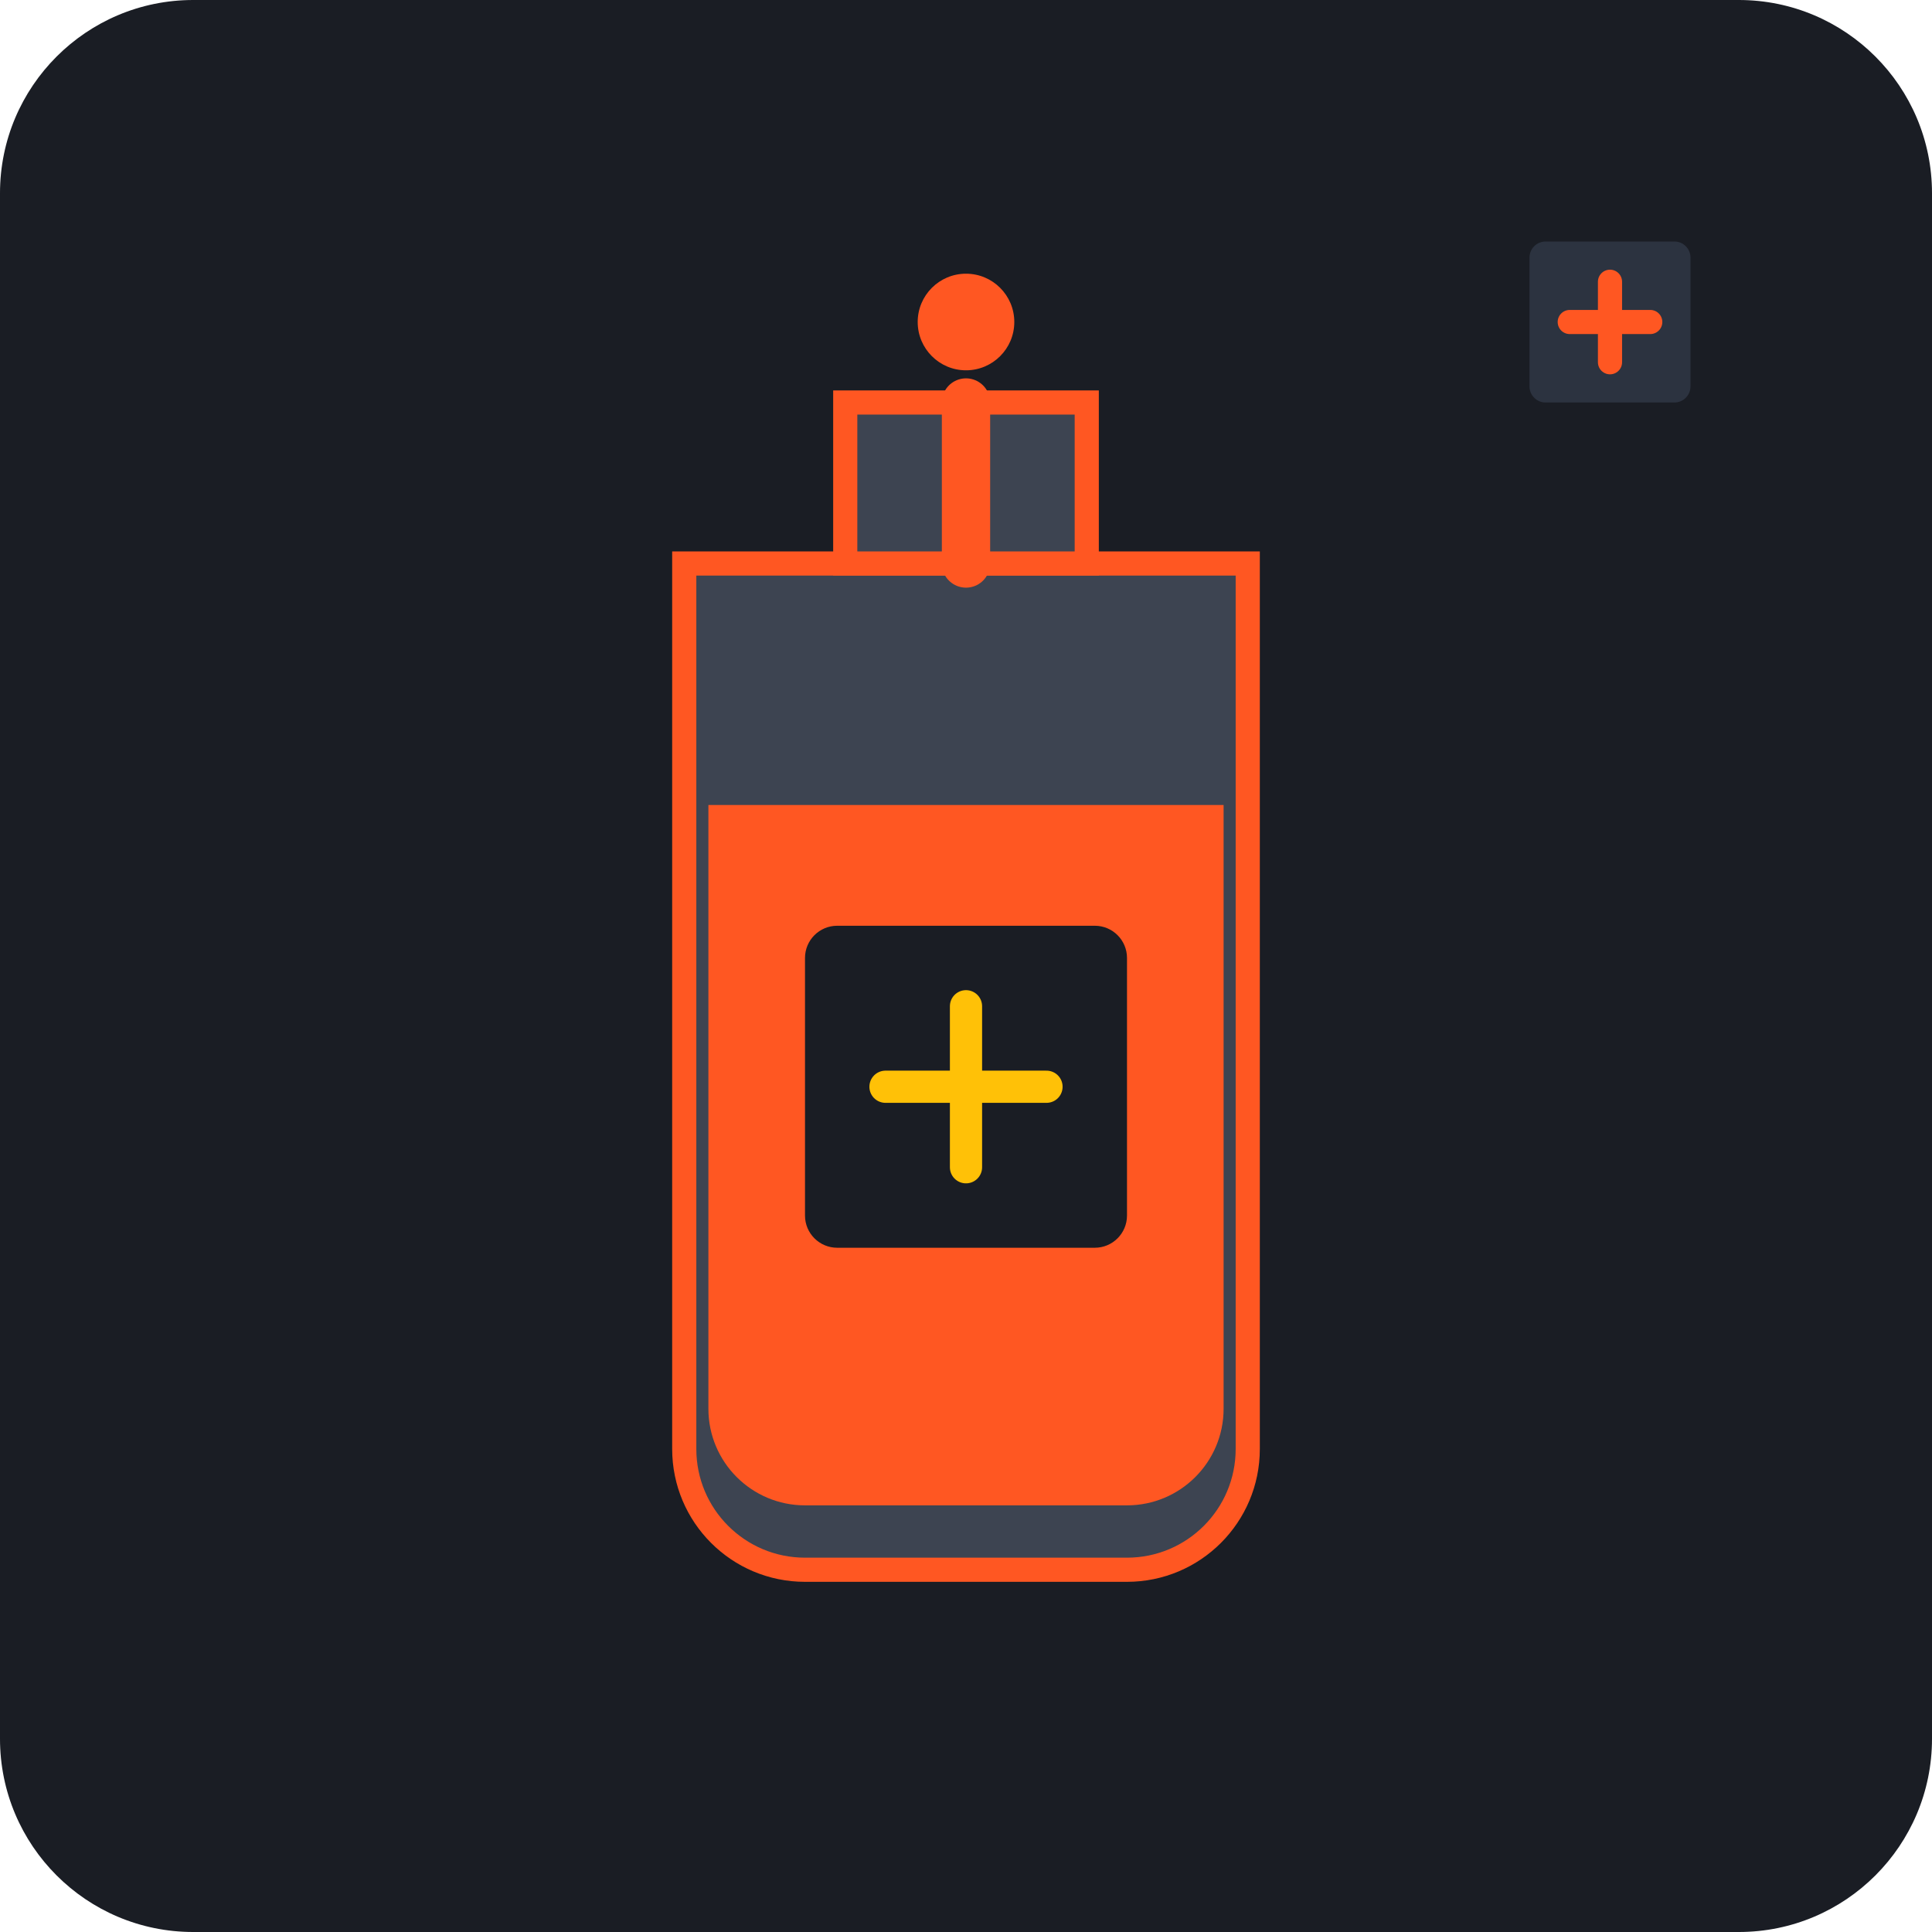
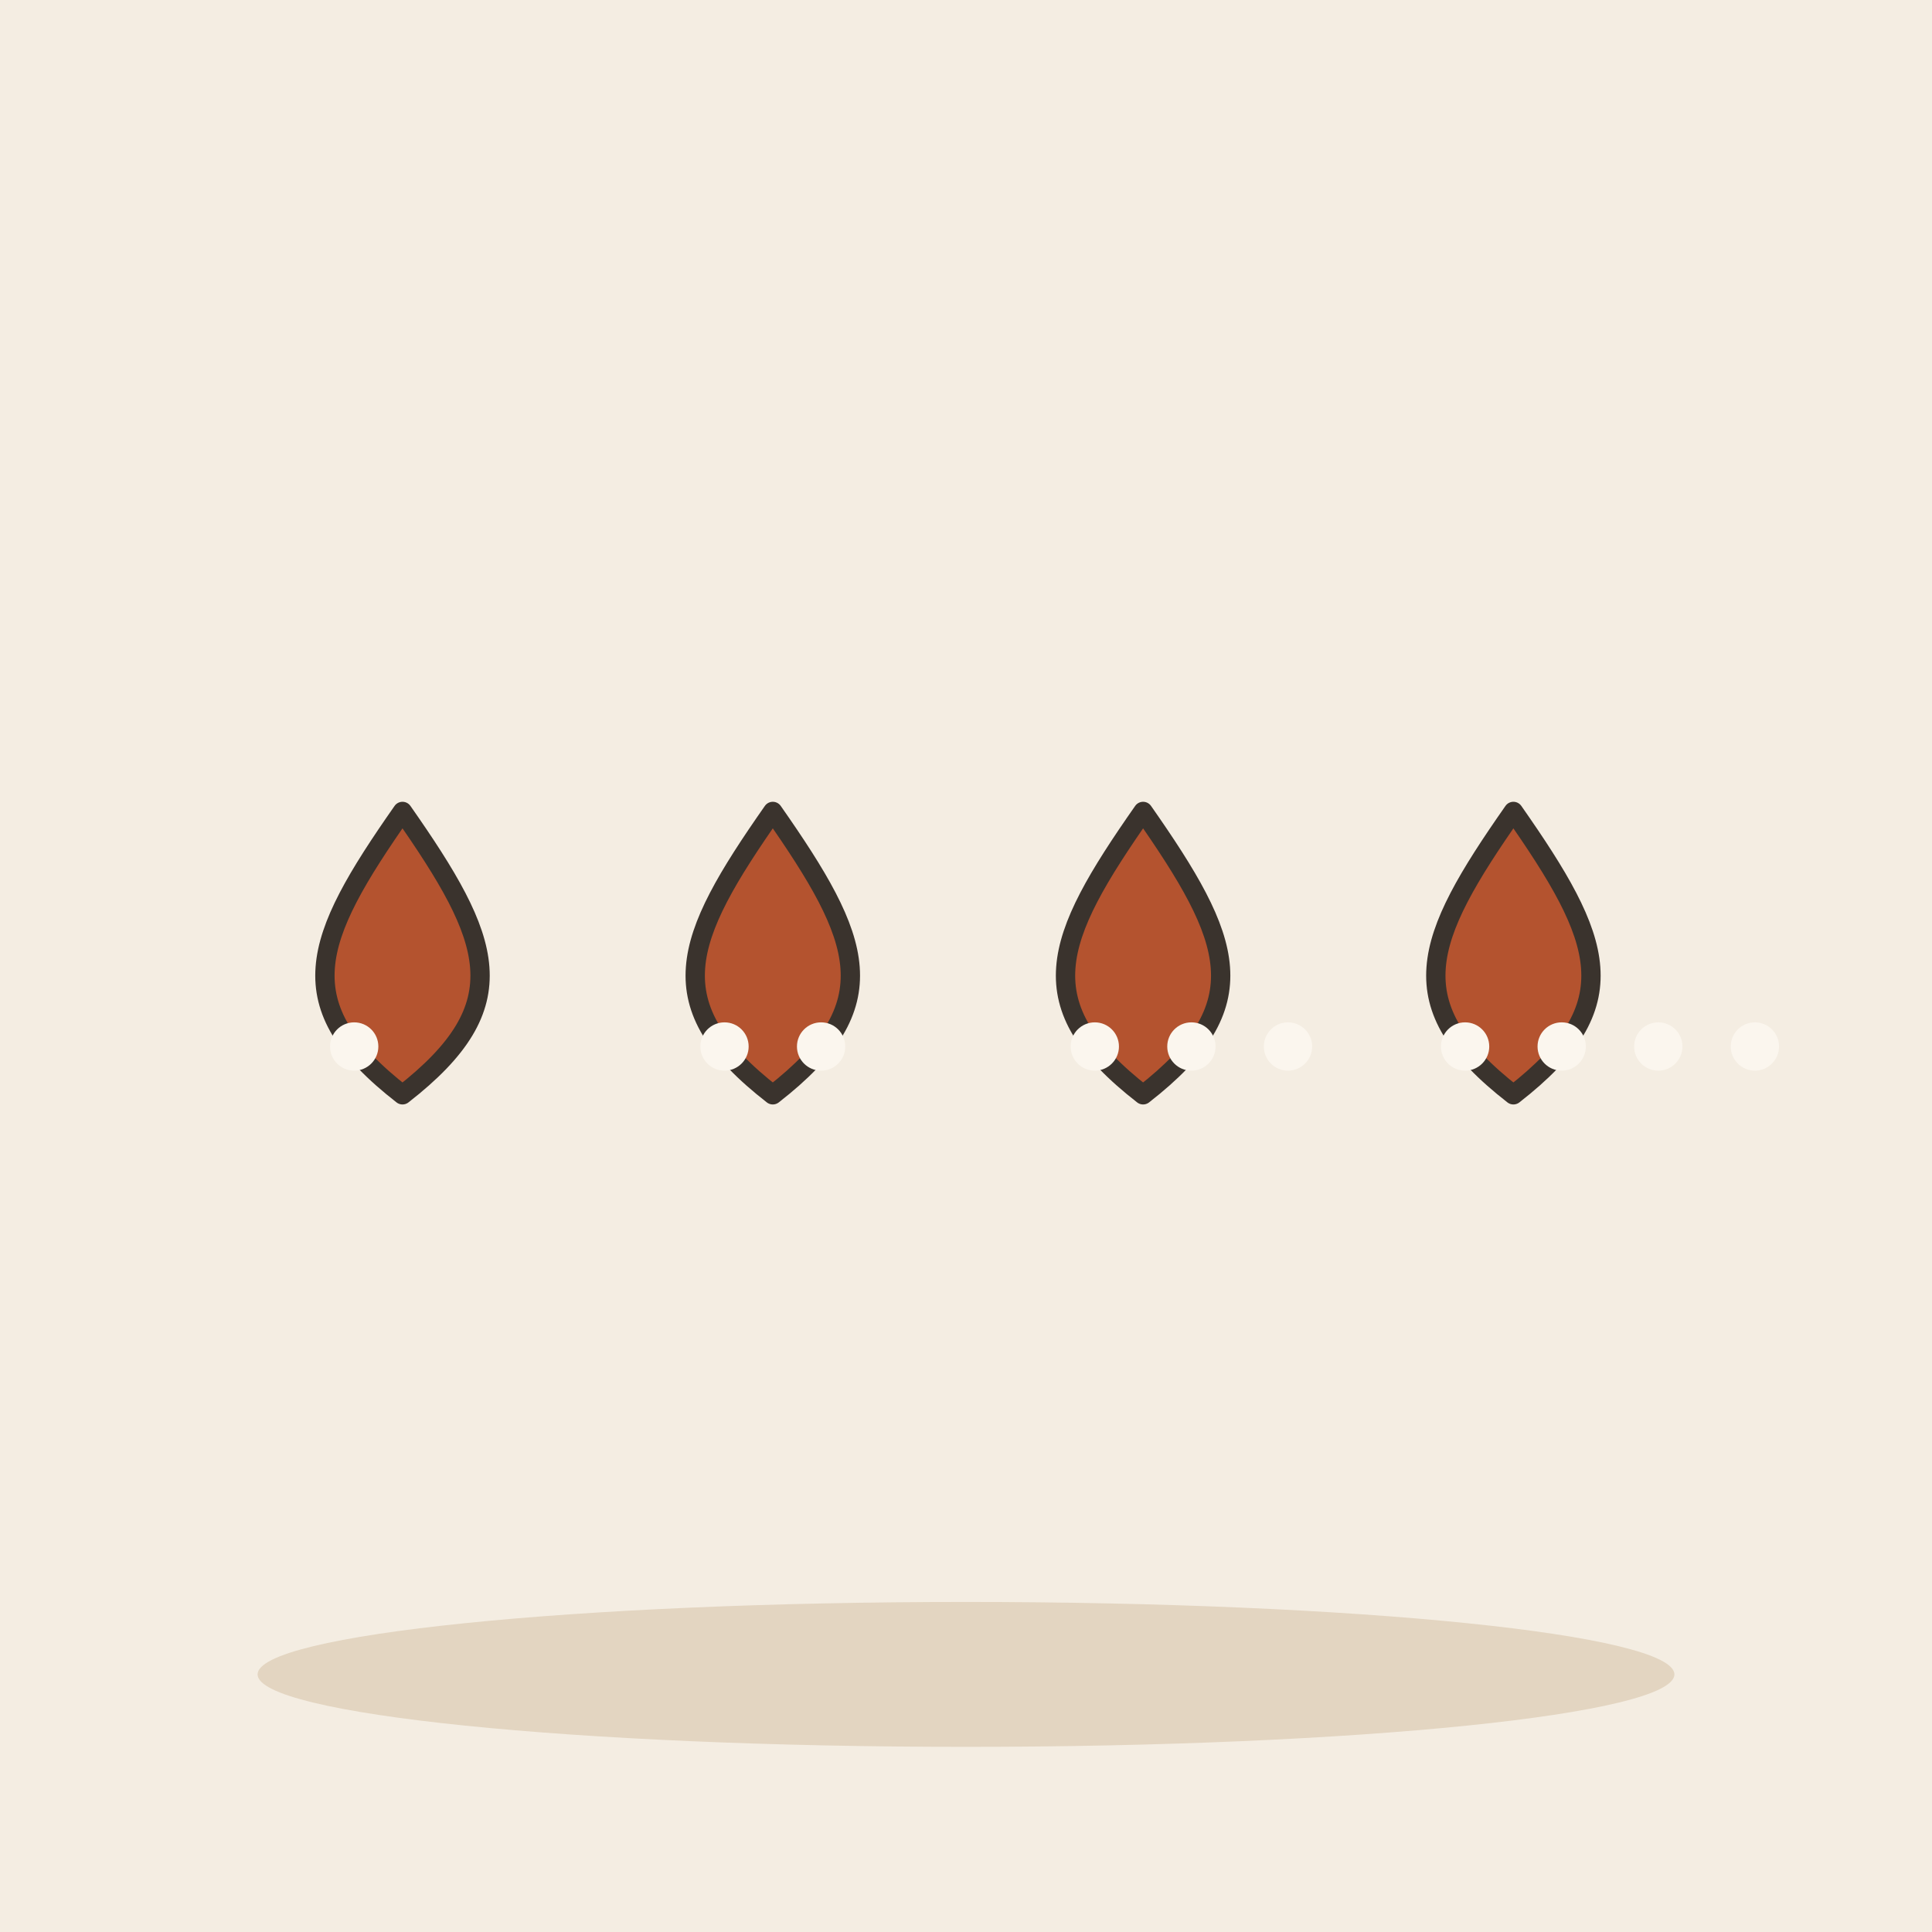
- <svg xmlns="http://www.w3.org/2000/svg" viewBox="0 0 240 240">
-   <rect width="240" height="240" rx="24" fill="#1A1D24" />
-   <path d="M85 70h70v110a15 15 0 0 1-15 15H100a15 15 0 0 1-15-15V70z" fill="#3D4451" stroke="#FF5722" stroke-width="3" />
-   <path d="M105 50h30v20h-30z" fill="#3D4451" stroke="#FF5722" stroke-width="3" />
-   <path d="M88 100h64v75a12 12 0 0 1-12 12H100a12 12 0 0 1-12-12V100z" fill="#FF5722" />
-   <rect x="100" y="115" width="40" height="40" rx="4" fill="#1A1D24" />
-   <path d="M110 135h20M120 125v20" stroke="#FFC107" stroke-width="4" stroke-linecap="round" />
-   <path d="M120 70v-20" stroke="#FF5722" stroke-width="6" stroke-linecap="round" />
-   <circle cx="120" cy="40" r="6" fill="#FF5722" />
-   <rect x="190" y="30" width="20" height="20" rx="2" fill="#2C3340" />
-   <path d="M200 35v10M195 40h10" stroke="#FF5722" stroke-width="3" stroke-linecap="round" />
+ <svg xmlns="http://www.w3.org/2000/svg" viewBox="0 0 240 240" data-style="editorial">
+   <rect width="240" height="240" fill="#F4EDE2" />
+   <ellipse cx="120" cy="208" rx="88" ry="9" fill="#E3D5C1" />
+   <g transform="translate(50 120)">
+     <g transform="translate(0 0) scale(0.8 0.8)">
+       <path d="M0 -24C14 -4 18 6 0 20C-18 6 -14 -4 0 -24Z" fill="#B4532F" stroke="#3A332D" stroke-width="3" stroke-linecap="round" stroke-linejoin="round" />
+     </g>
+     <circle cx="-6" cy="10" r="3" fill="#FBF6EE" />
+   </g>
+   <g transform="translate(96 120)">
+     <g transform="translate(0 0) scale(0.8 0.8)">
+       <path d="M0 -24C14 -4 18 6 0 20C-18 6 -14 -4 0 -24Z" fill="#B4532F" stroke="#3A332D" stroke-width="3" stroke-linecap="round" stroke-linejoin="round" />
+     </g>
+     <circle cx="-6" cy="10" r="3" fill="#FBF6EE" />
+     <circle cx="6" cy="10" r="3" fill="#FBF6EE" />
+   </g>
+   <g transform="translate(142 120)">
+     <g transform="translate(0 0) scale(0.8 0.8)">
+       <path d="M0 -24C14 -4 18 6 0 20C-18 6 -14 -4 0 -24Z" fill="#B4532F" stroke="#3A332D" stroke-width="3" stroke-linecap="round" stroke-linejoin="round" />
+     </g>
+     <circle cx="-6" cy="10" r="3" fill="#FBF6EE" />
+     <circle cx="6" cy="10" r="3" fill="#FBF6EE" />
+     <circle cx="18" cy="10" r="3" fill="#FBF6EE" />
+   </g>
+   <g transform="translate(188 120)">
+     <g transform="translate(0 0) scale(0.8 0.8)">
+       <path d="M0 -24C14 -4 18 6 0 20C-18 6 -14 -4 0 -24Z" fill="#B4532F" stroke="#3A332D" stroke-width="3" stroke-linecap="round" stroke-linejoin="round" />
+     </g>
+     <circle cx="-6" cy="10" r="3" fill="#FBF6EE" />
+     <circle cx="6" cy="10" r="3" fill="#FBF6EE" />
+     <circle cx="18" cy="10" r="3" fill="#FBF6EE" />
+     <circle cx="30" cy="10" r="3" fill="#FBF6EE" />
+   </g>
</svg>
